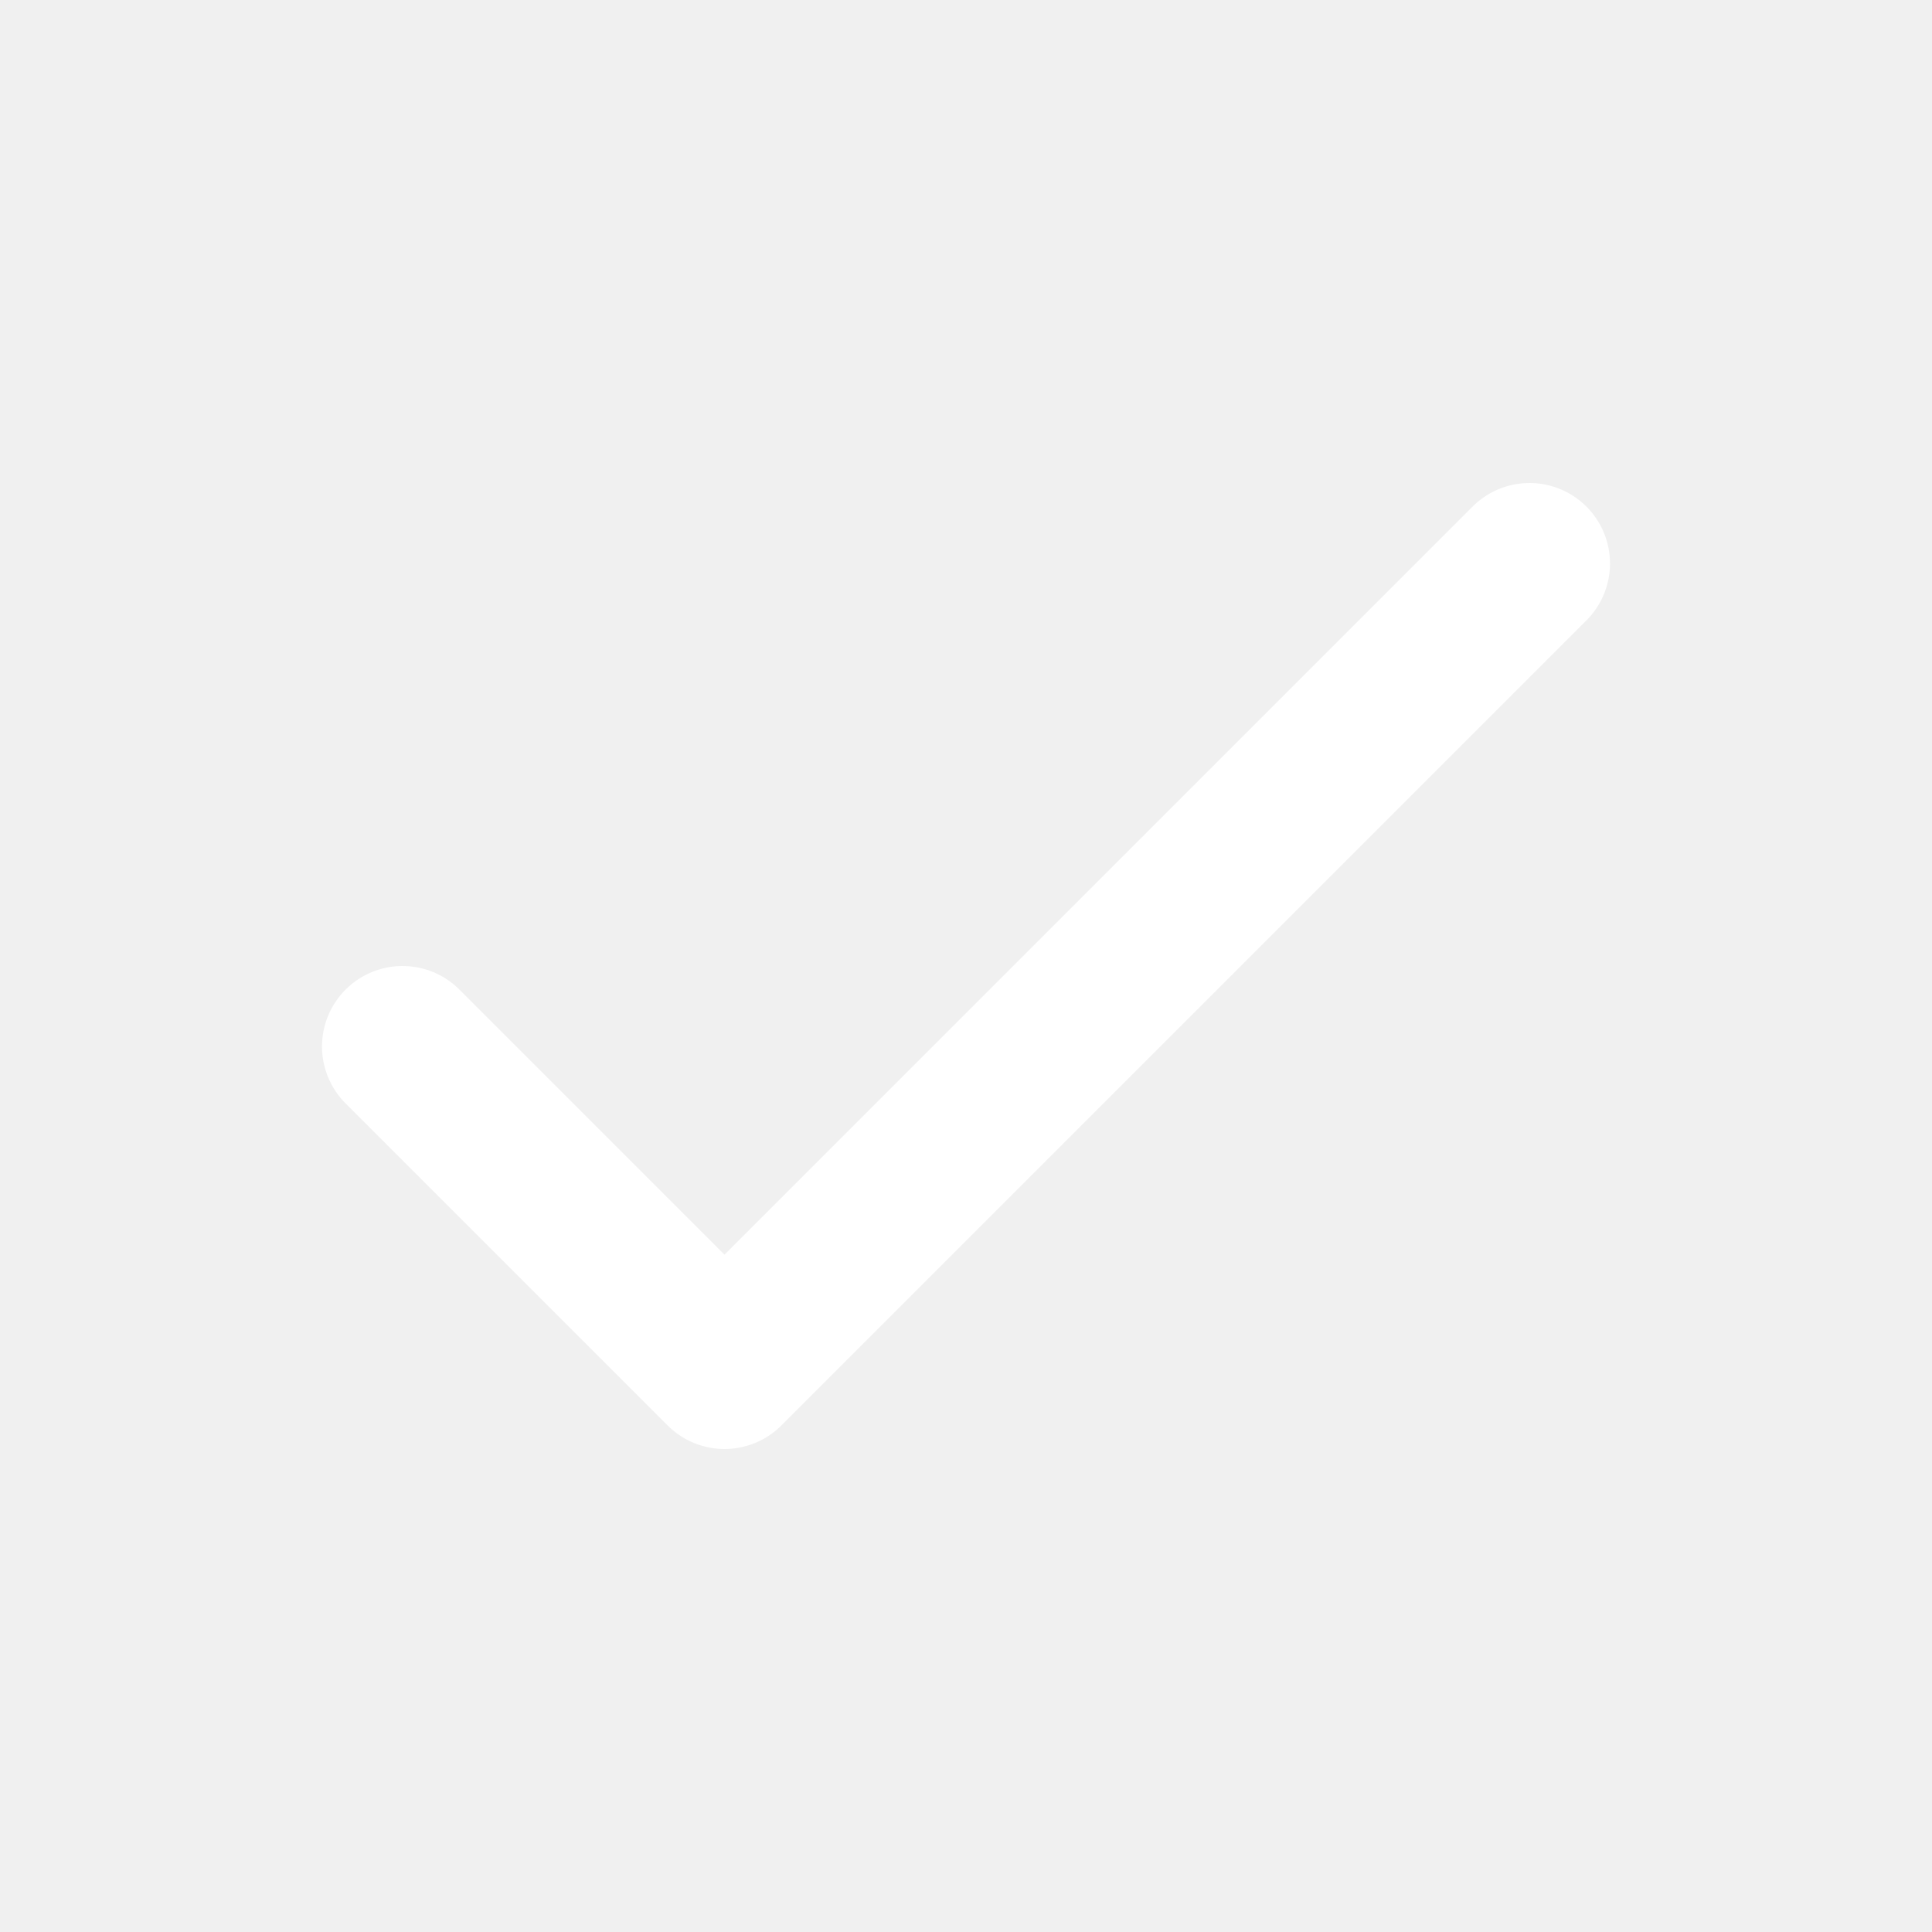
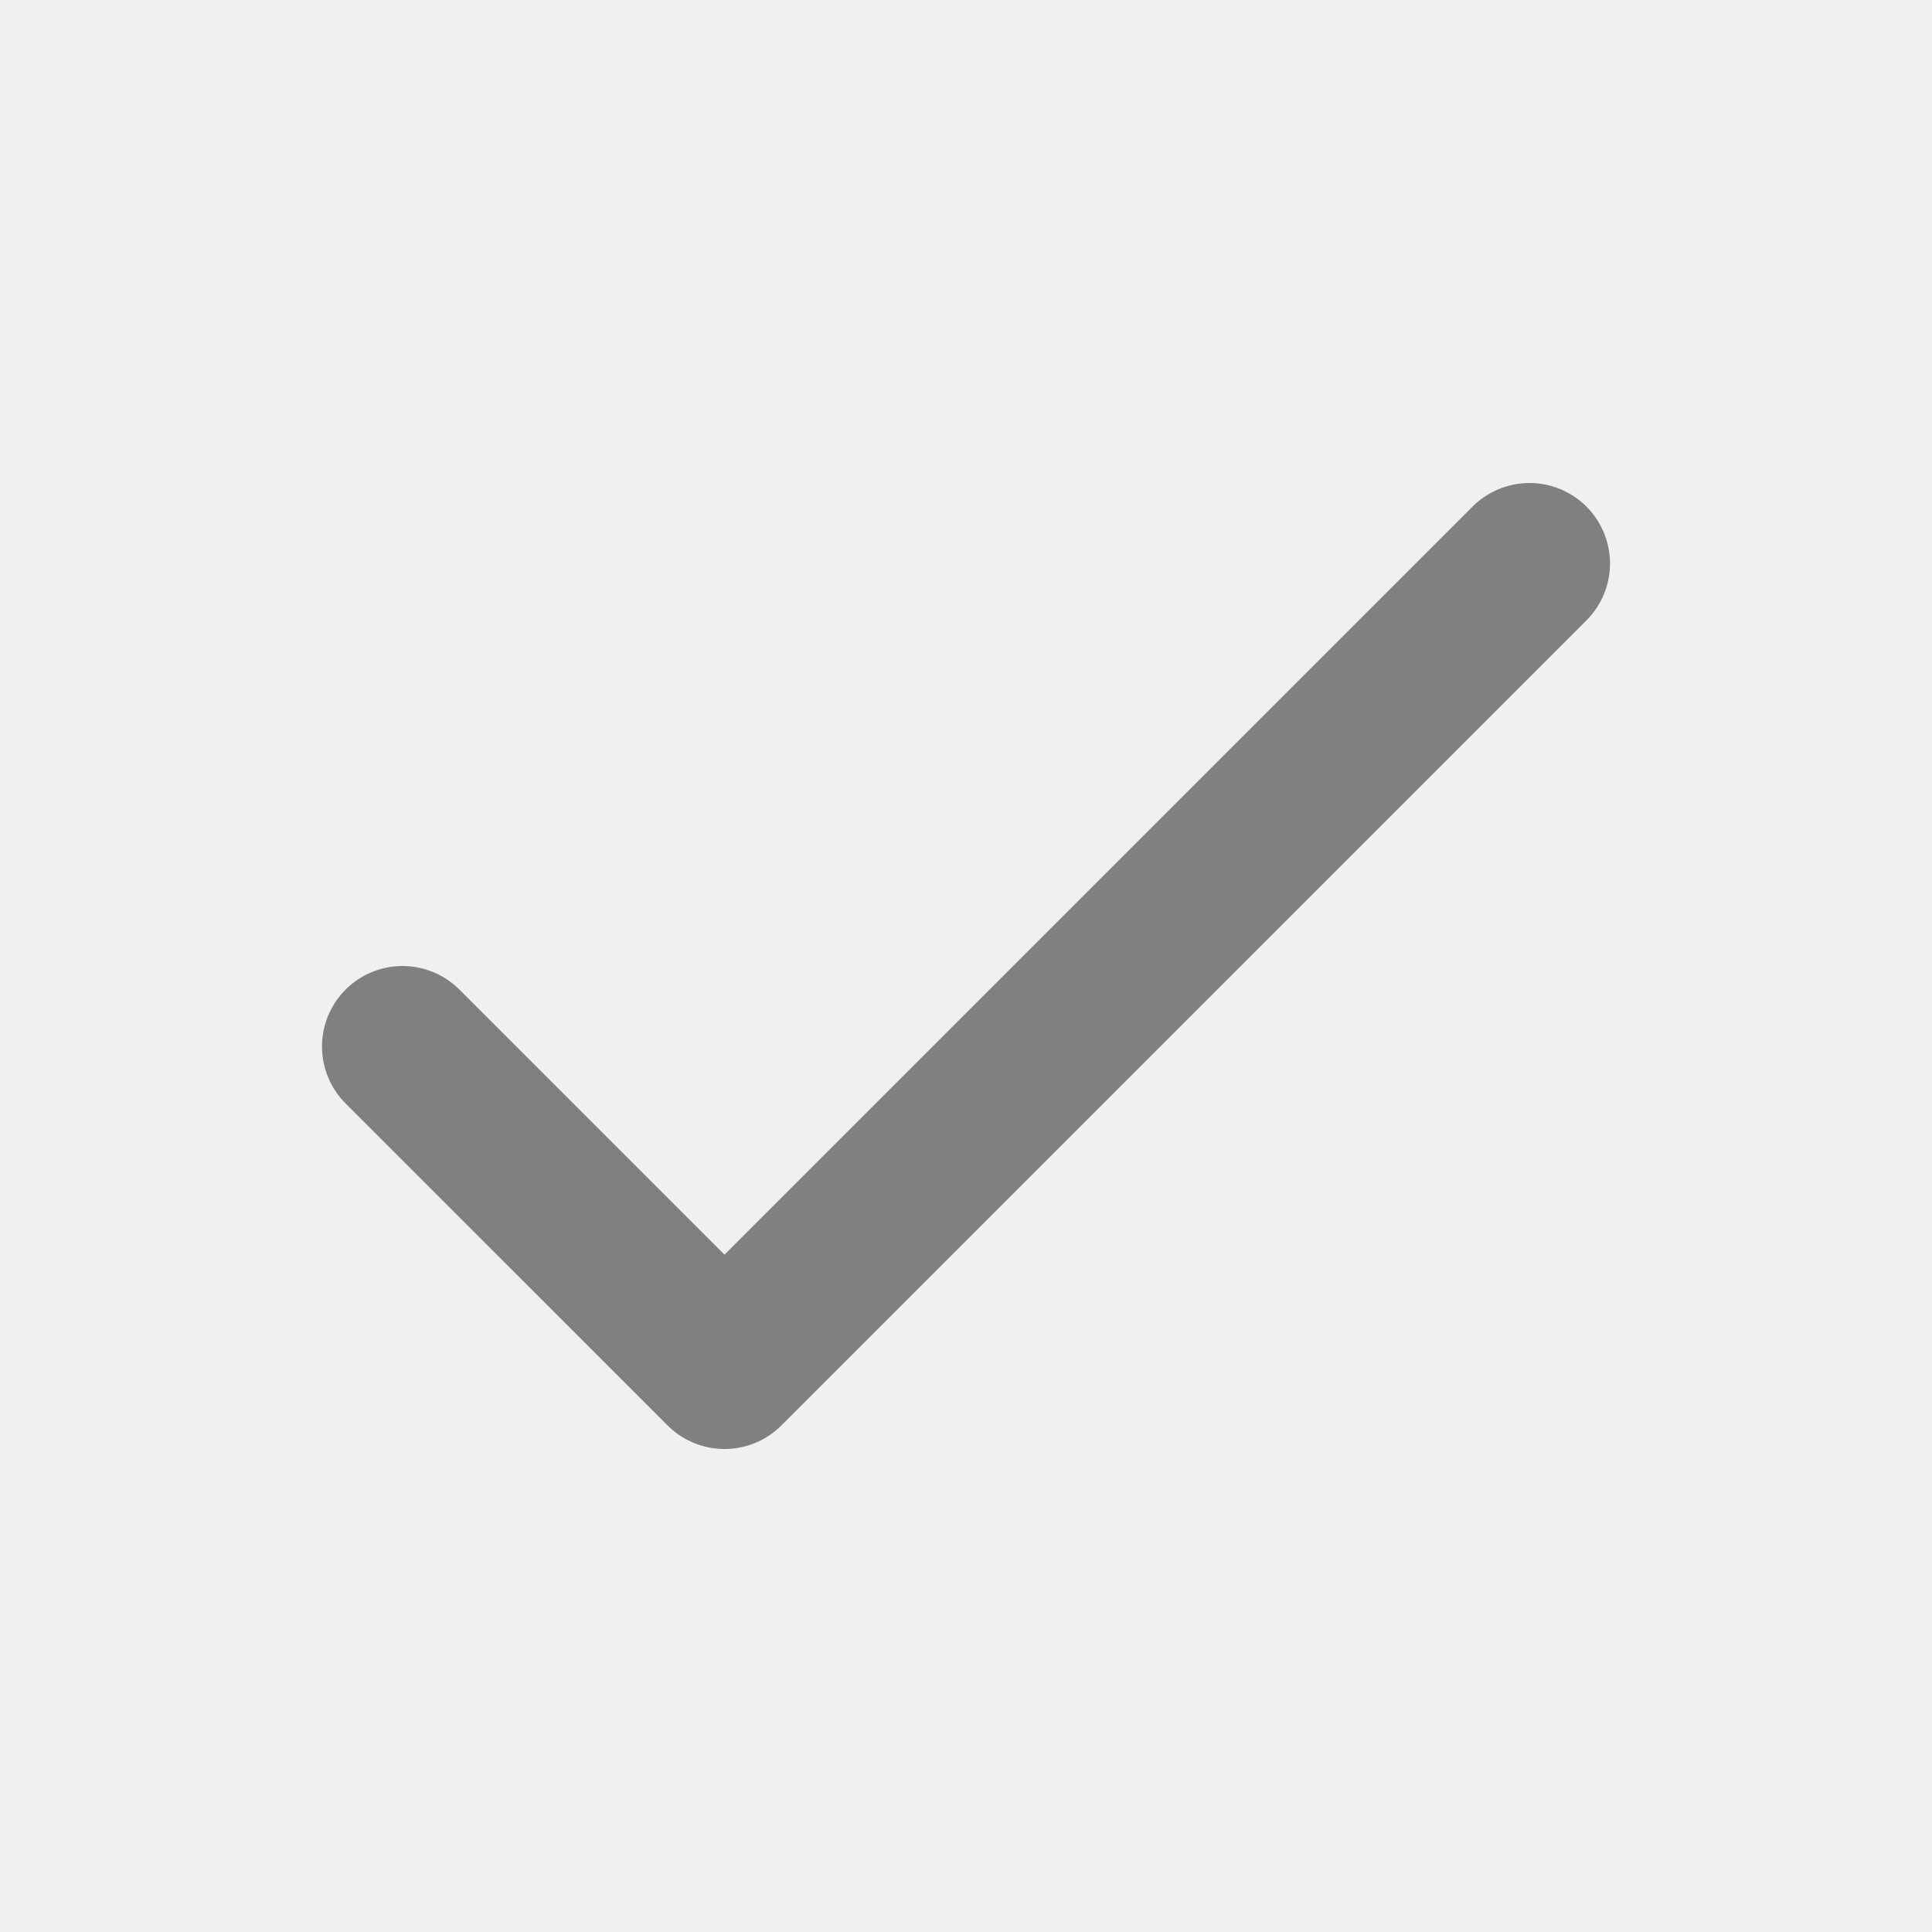
- <svg xmlns="http://www.w3.org/2000/svg" fill="none" viewBox="0 0 24 24" stroke="white">
+ <svg xmlns="http://www.w3.org/2000/svg" fill="none" viewBox="0 0 24 24" stroke="gray">
  <path stroke-linecap="round" stroke-linejoin="round" stroke-width="2" d="M5 13l4 4L19 7" />
</svg>
